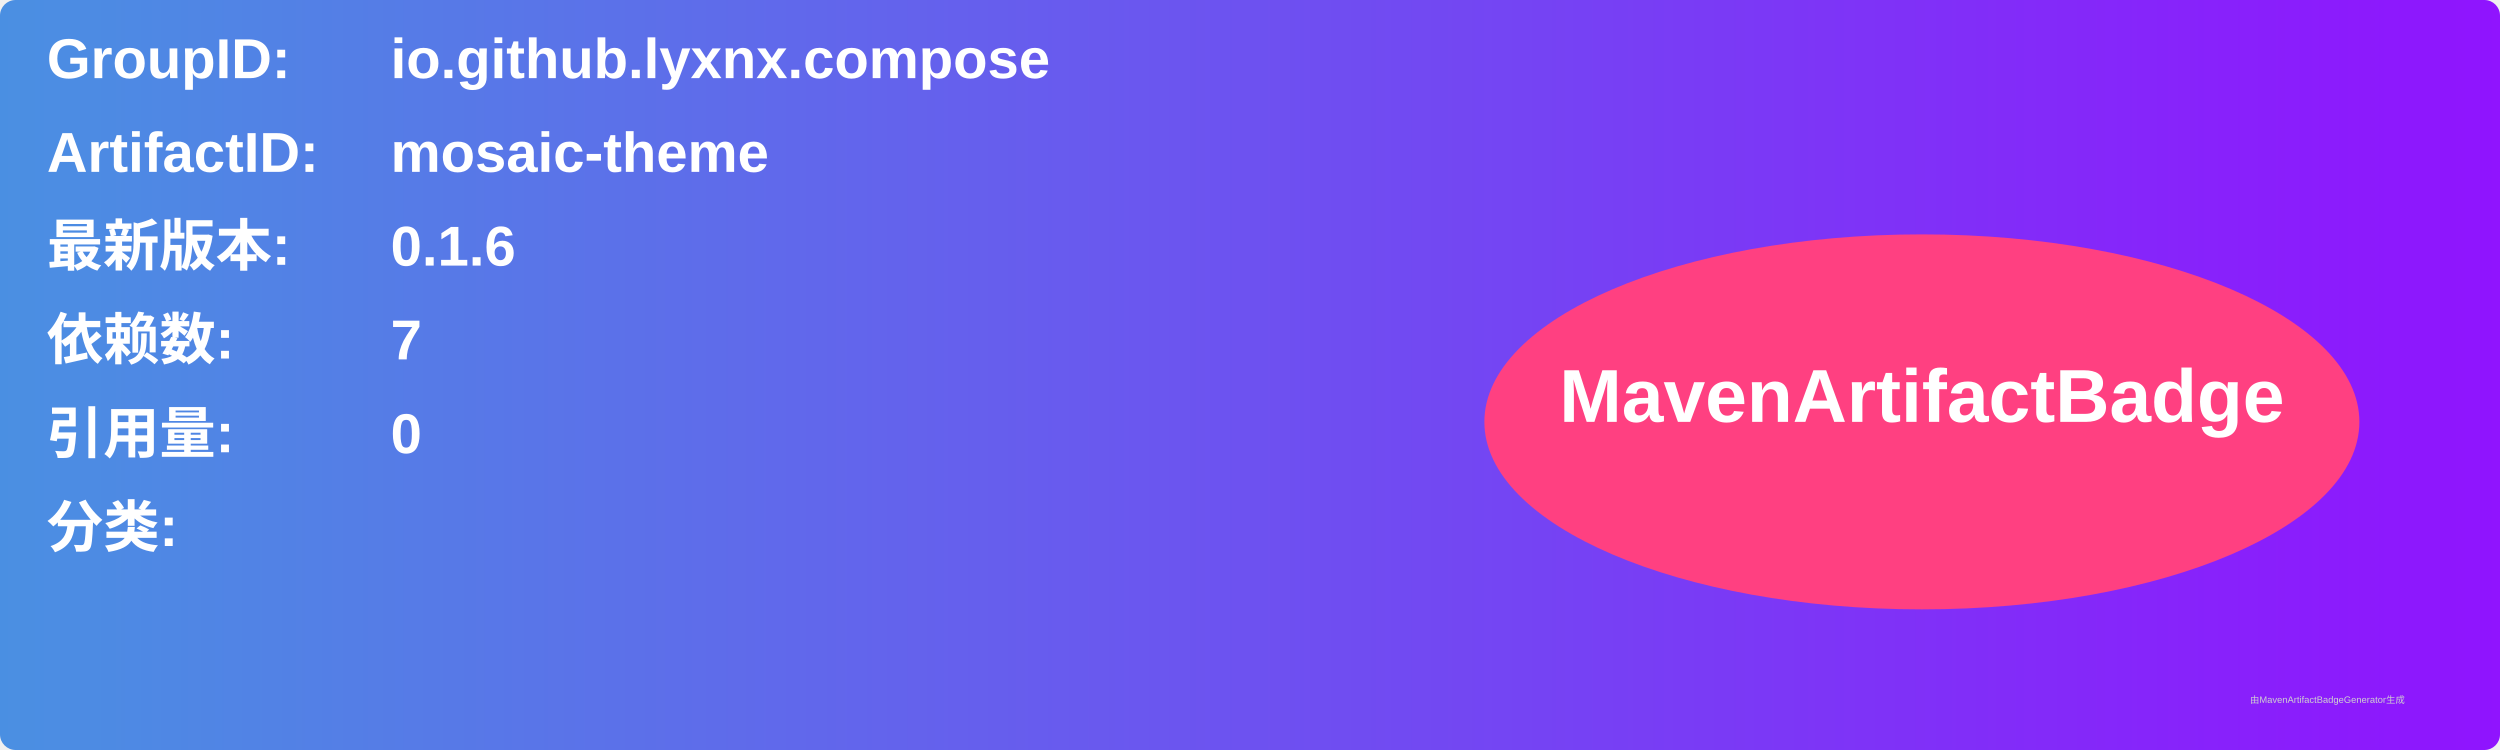
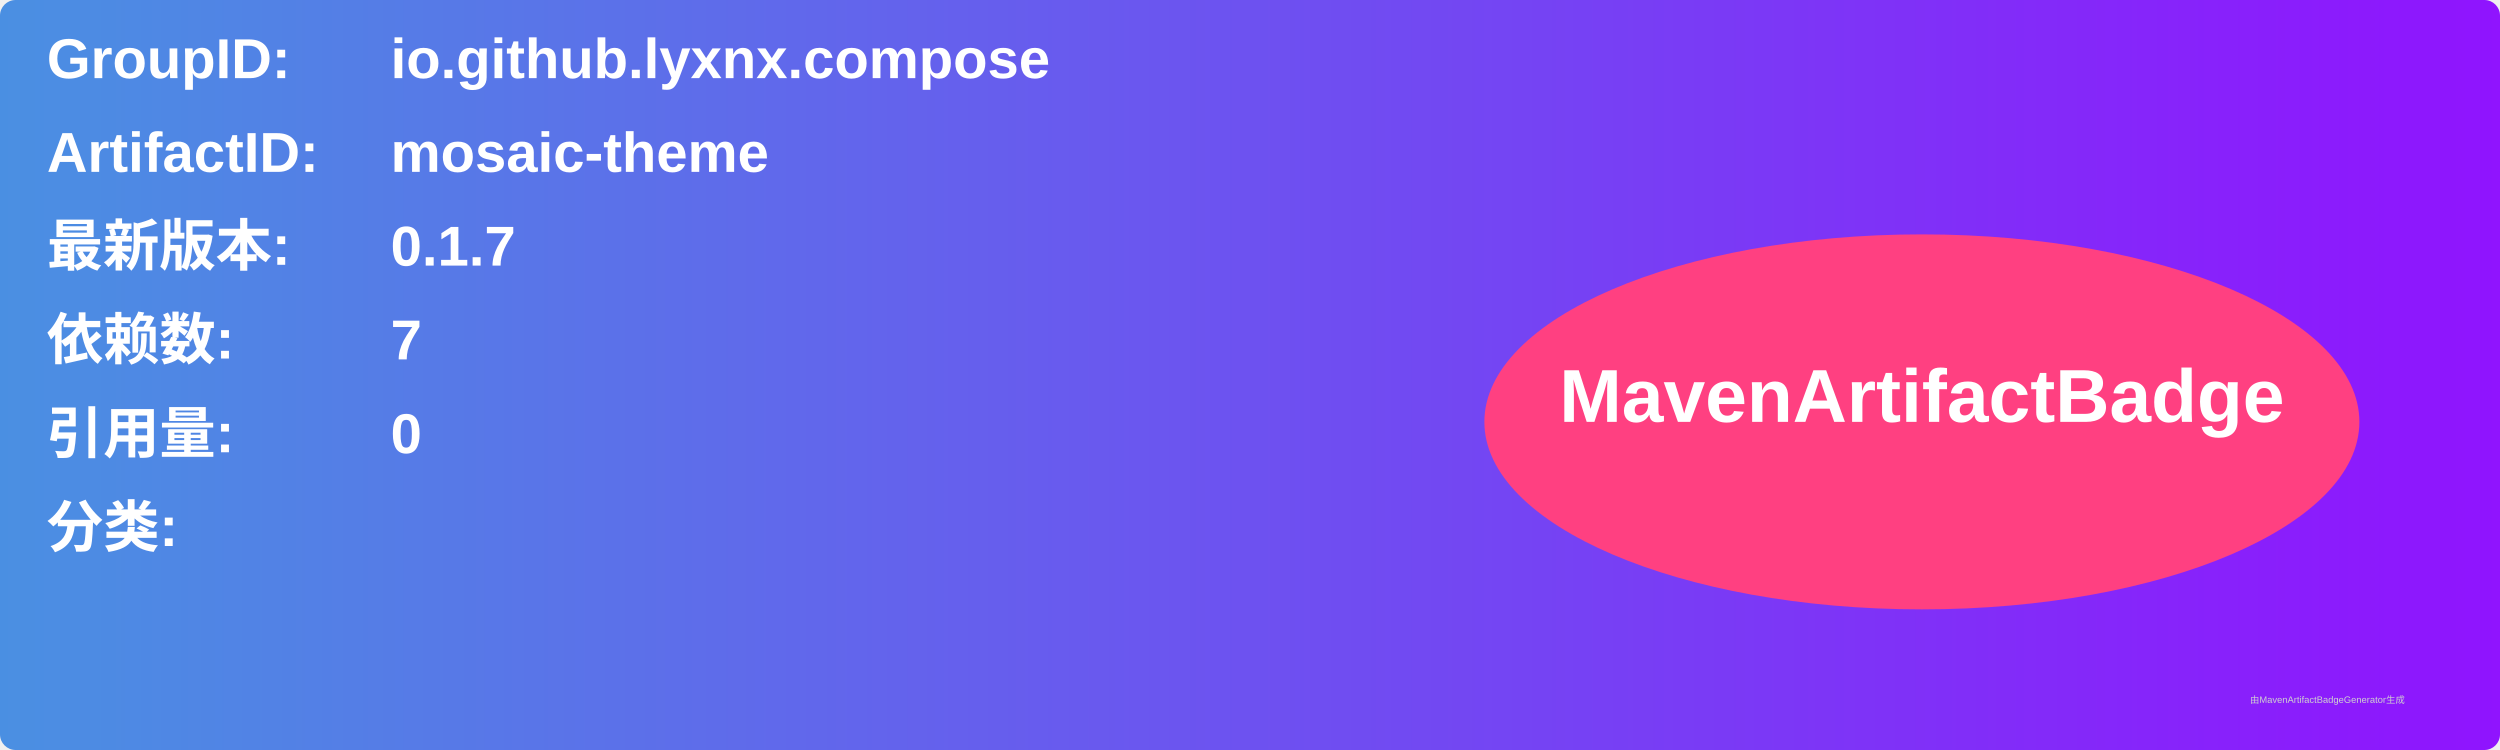
<svg xmlns="http://www.w3.org/2000/svg" width="800" height="240" viewBox="0 0 800 240">
  <linearGradient id="grad" x1="0%" y1="0%" x2="100%" y2="0%">
    <stop offset="0%" stop-color="#4a90e2" />
    <stop offset="100%" stop-color="#9013fe" />
  </linearGradient>
  <rect width="100%" height="100%" rx="5" ry="5" fill="url(#grad)" />
  <g transform="translate(15, 15)">
    <text x="0" y="10" font-family="Arial" font-size="18" fill="white" font-weight="bold" width="260">GroupID:</text>
    <text x="110" y="10" font-family="Arial" font-size="18" fill="white" font-weight="bold" width="460">io.github.lyxnx.compose</text>
    <text x="0" y="40" font-family="Arial" font-size="18" fill="white" font-weight="bold" width="260">ArtifactID:</text>
    <text x="110" y="40" font-family="Arial" font-size="18" fill="white" font-weight="bold" width="460">mosaic-theme</text>
    <text x="0" y="70" font-family="Arial" font-size="18" fill="white" font-weight="bold">最新版本:</text>
    <text x="110" y="70" font-family="Arial" font-size="18" fill="white" font-weight="bold">
-       <tspan font-weight="bold">0.1.6</tspan>
+       <tspan font-weight="bold">0.1.7</tspan>
    </text>
    <text x="0" y="100" font-family="Arial" font-size="18" fill="white" font-weight="bold">依赖数: </text>
    <text x="110" y="100" font-family="Arial" font-size="18" fill="white">
      <tspan font-weight="bold">7</tspan>
    </text>
    <text x="0" y="130" font-family="Arial" font-size="18" fill="white" font-weight="bold">引用量: </text>
    <text x="110" y="130" font-family="Arial" font-size="18" fill="white">
      <tspan font-weight="bold">0</tspan>
    </text>
    <text x="0" y="160" font-family="Arial" font-size="18" fill="white" font-weight="bold">分类:</text>
    <text x="10" y="190" font-family="Arial" font-size="10" fill="white">
      <tspan font-weight="bold" />
    </text>
    <ellipse cx="600" cy="120" rx="140" ry="60" fill="#ff4081" />
    <text x="600" y="120" text-anchor="middle" font-family="Arial" font-size="24" fill="white" font-weight="bold">MavenArtifactBadge</text>
  </g>
  <text x="720" y="225" font-family="Arial" font-size="3" fill="#d0d0d0">由MavenArtifactBadgeGenerator生成</text>
</svg>
